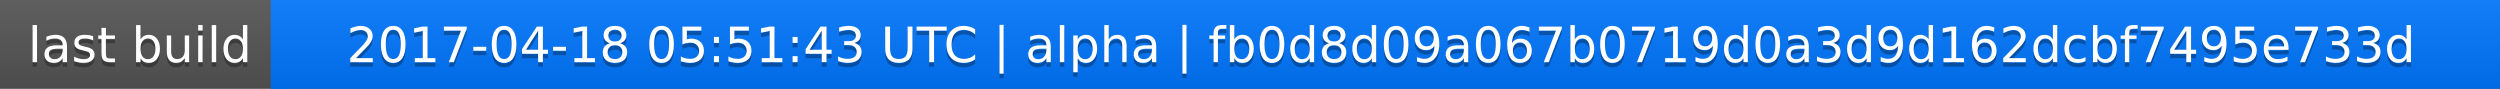
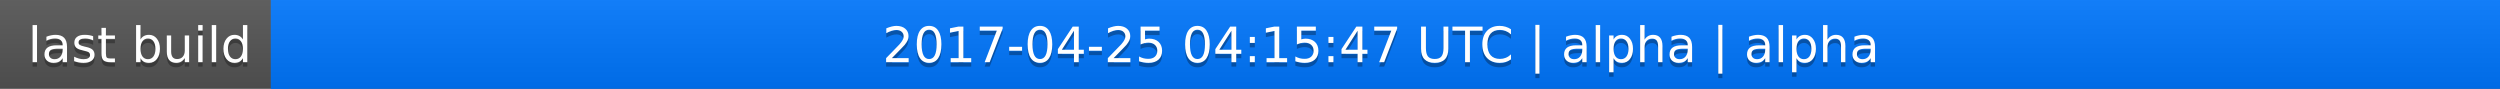
<svg xmlns="http://www.w3.org/2000/svg" width="563" height="20">
  <linearGradient id="a" x2="0" y2="100%">
    <stop offset="0" stop-color="#bbb" stop-opacity=".1" />
    <stop offset="1" stop-opacity=".1" />
  </linearGradient>
  <rect rx="0" width="563" height="20" fill="#555" />
  <rect rx="0" x="61" width="502" height="20" fill="#07f" />
  <path fill="#07f" d="M61 0h4v20h-4z" />
  <rect rx="0" width="563" height="20" fill="url(#a)" />
  <g fill="#fff" text-anchor="middle" font-family="DejaVu Sans,Verdana,Geneva,sans-serif" font-size="11">
    <text x="31.5" y="15" fill="#010101" fill-opacity=".3">last build</text>
    <text x="31.5" y="14">last build</text>
-     <text x="311" y="15" fill="#010101" fill-opacity=".3">2017-04-18 05:51:43 UTC | alpha | fb0d8d09a067b0719d0a3d9d162dcbf7495e733d</text>
-     <text x="311" y="14">2017-04-18 05:51:43 UTC | alpha | fb0d8d09a067b0719d0a3d9d162dcbf7495e733d</text>
+     <text x="311" y="15" fill="#010101" fill-opacity=".3">2017-04-25 04:15:47 UTC | alpha | alpha</text>
+     <text x="311" y="14">2017-04-25 04:15:47 UTC | alpha | alpha</text>
  </g>
</svg>
